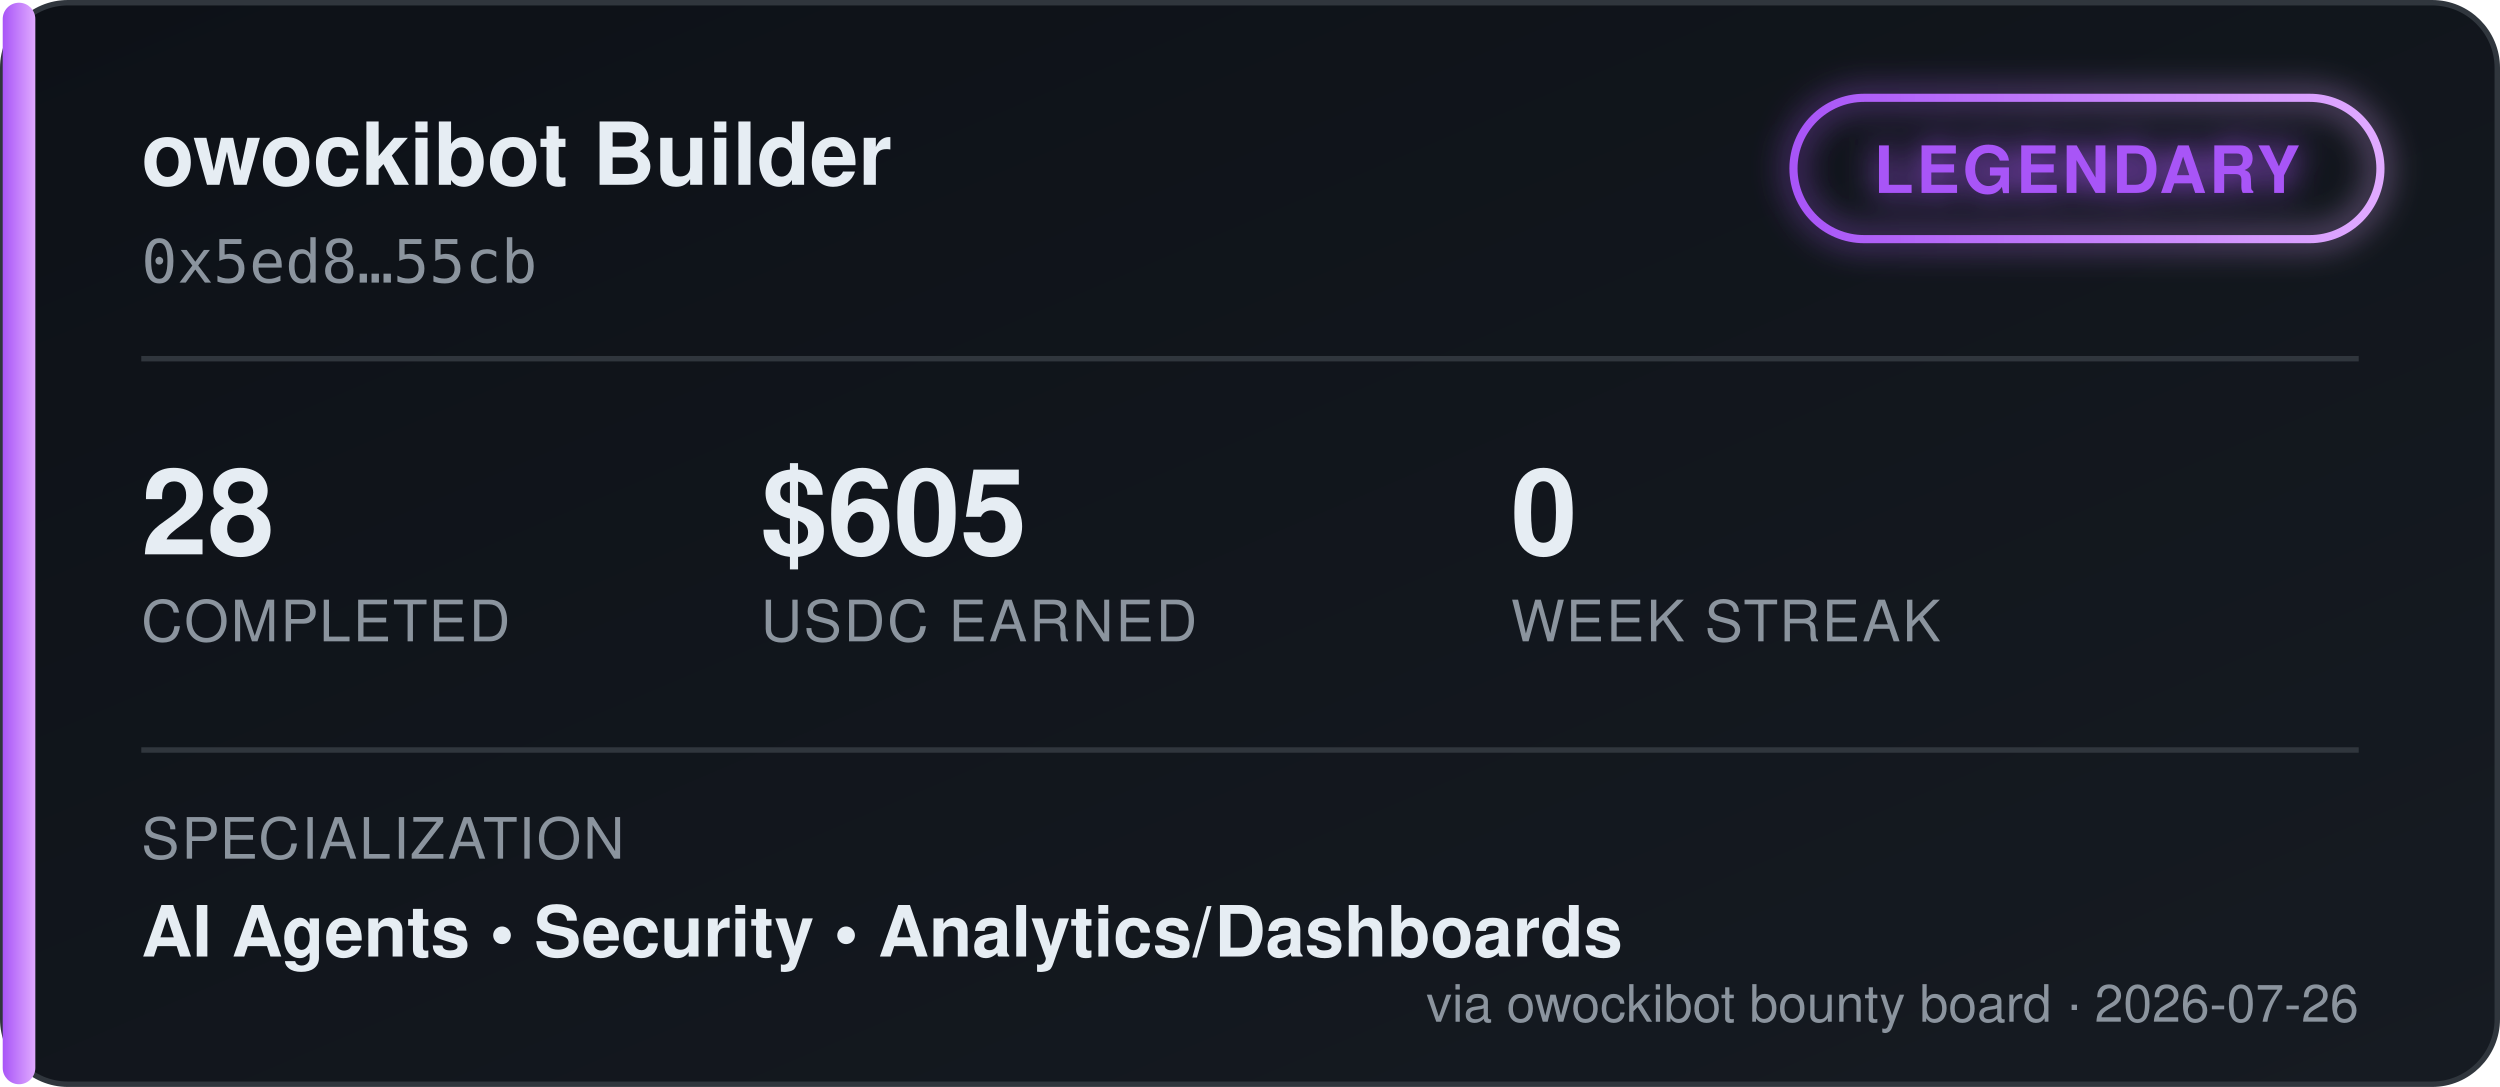
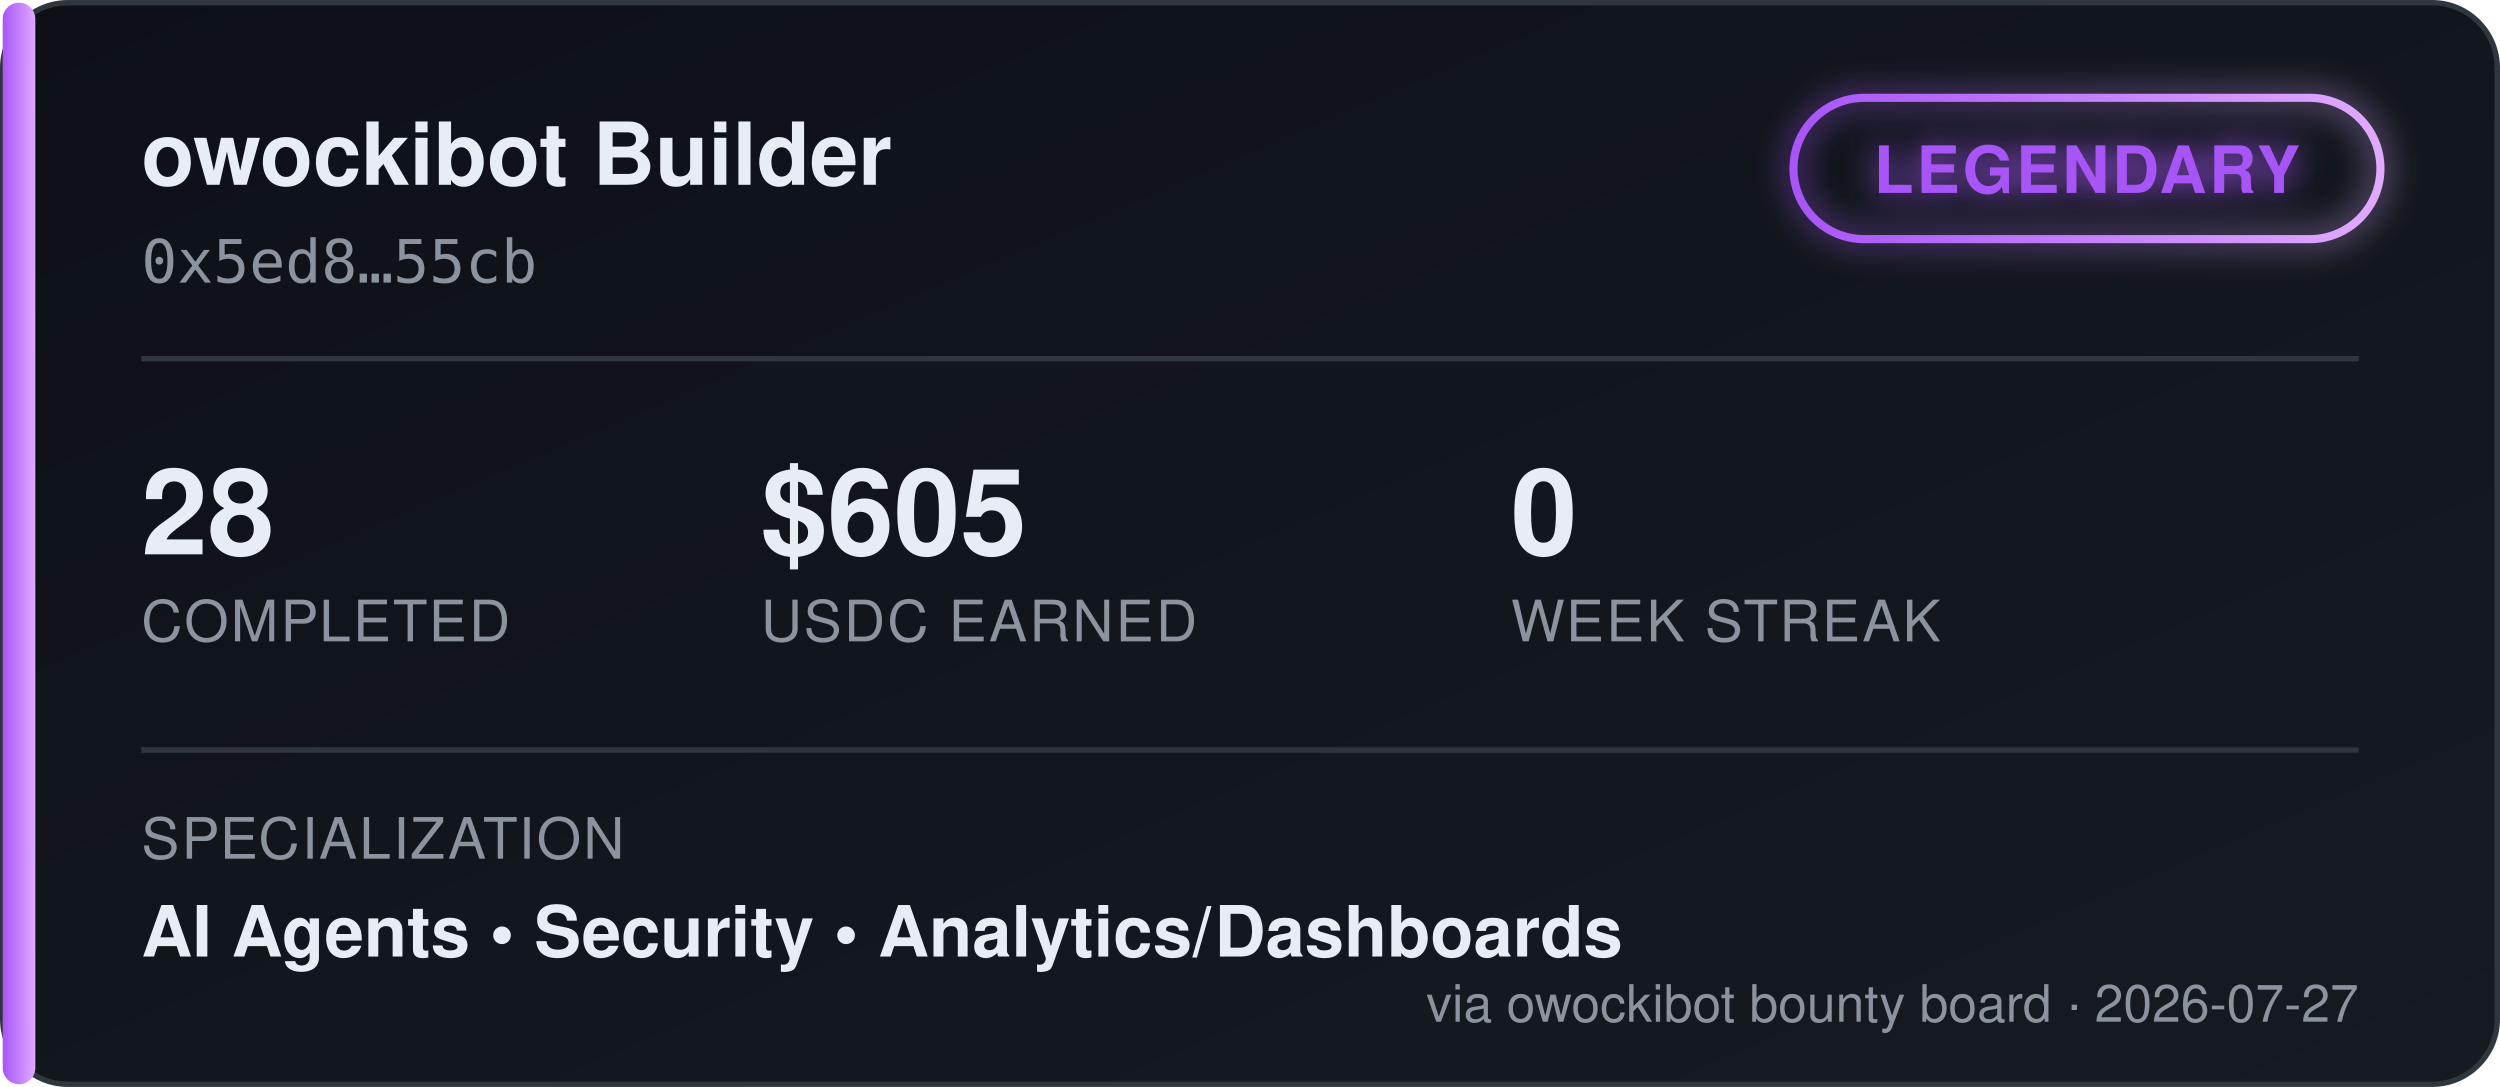
<svg xmlns="http://www.w3.org/2000/svg" width="460" height="200" viewBox="0 0 460 200" font-family="'Segoe UI', Helvetica, Arial, sans-serif">
  <defs>
    <linearGradient id="bgGrad" x1="0" y1="0" x2="1" y2="1">
      <stop offset="0%" stop-color="#0d1117" />
      <stop offset="100%" stop-color="#161b22" />
    </linearGradient>
    <linearGradient id="tierGrad" x1="0" y1="0" x2="1" y2="0">
      <stop offset="0%" stop-color="#a855f7" />
      <stop offset="100%" stop-color="#e0aaff" />
    </linearGradient>
    <filter id="glow" x="-50%" y="-50%" width="200%" height="200%">
      <feGaussianBlur stdDeviation="3" result="blur" />
      <feMerge>
        <feMergeNode in="blur" />
        <feMergeNode in="SourceGraphic" />
      </feMerge>
    </filter>
  </defs>
  <rect x="0.5" y="0.5" width="459" height="199" rx="12" fill="url(#bgGrad)" stroke="#30363d" />
  <rect x="0.5" y="0.5" width="6" height="199" rx="3" fill="url(#tierGrad)" />
  <text x="26" y="34" fill="#e6edf3" font-size="16" font-weight="700">owockibot Builder</text>
  <text x="26" y="52" fill="#8b949e" font-size="11" font-family="monospace">0x5ed8…55cb</text>
  <g transform="translate(330, 18)" filter="url(#glow)">
    <rect x="0" y="0" width="108" height="26" rx="13" fill="none" stroke="url(#tierGrad)" stroke-width="1.5" />
    <text x="54" y="17.5" fill="#a855f7" font-size="12" font-weight="700" text-anchor="middle" letter-spacing="0.5">LEGENDARY</text>
  </g>
  <line x1="26" y1="66" x2="434" y2="66" stroke="#30363d" stroke-width="1" />
  <g font-size="22" font-weight="700" fill="#e6edf3">
    <text x="26" y="102">28</text>
    <text x="140" y="102">$605</text>
    <text x="278" y="102">0</text>
  </g>
  <g font-size="10.5" fill="#8b949e" letter-spacing="0.4">
    <text x="26" y="118">COMPLETED</text>
    <text x="140" y="118">USDC EARNED</text>
    <text x="278" y="118">WEEK STREAK</text>
  </g>
  <line x1="26" y1="138" x2="434" y2="138" stroke="#30363d" stroke-width="1" />
  <text x="26" y="158" fill="#8b949e" font-size="10.5" letter-spacing="0.4">SPECIALIZATION</text>
  <text x="26" y="176" fill="#e6edf3" font-size="13" font-weight="600">AI Agents  •  Security  •  Analytics/Dashboards</text>
-   <text x="434" y="188" fill="#8b949e" font-size="9.5" text-anchor="end">via owockibot bounty board · 2026-07-26</text>
+   <text x="434" y="188" fill="#8b949e" font-size="9.5" text-anchor="end">via owockibot bounty board · 2026-07-27</text>
</svg>
